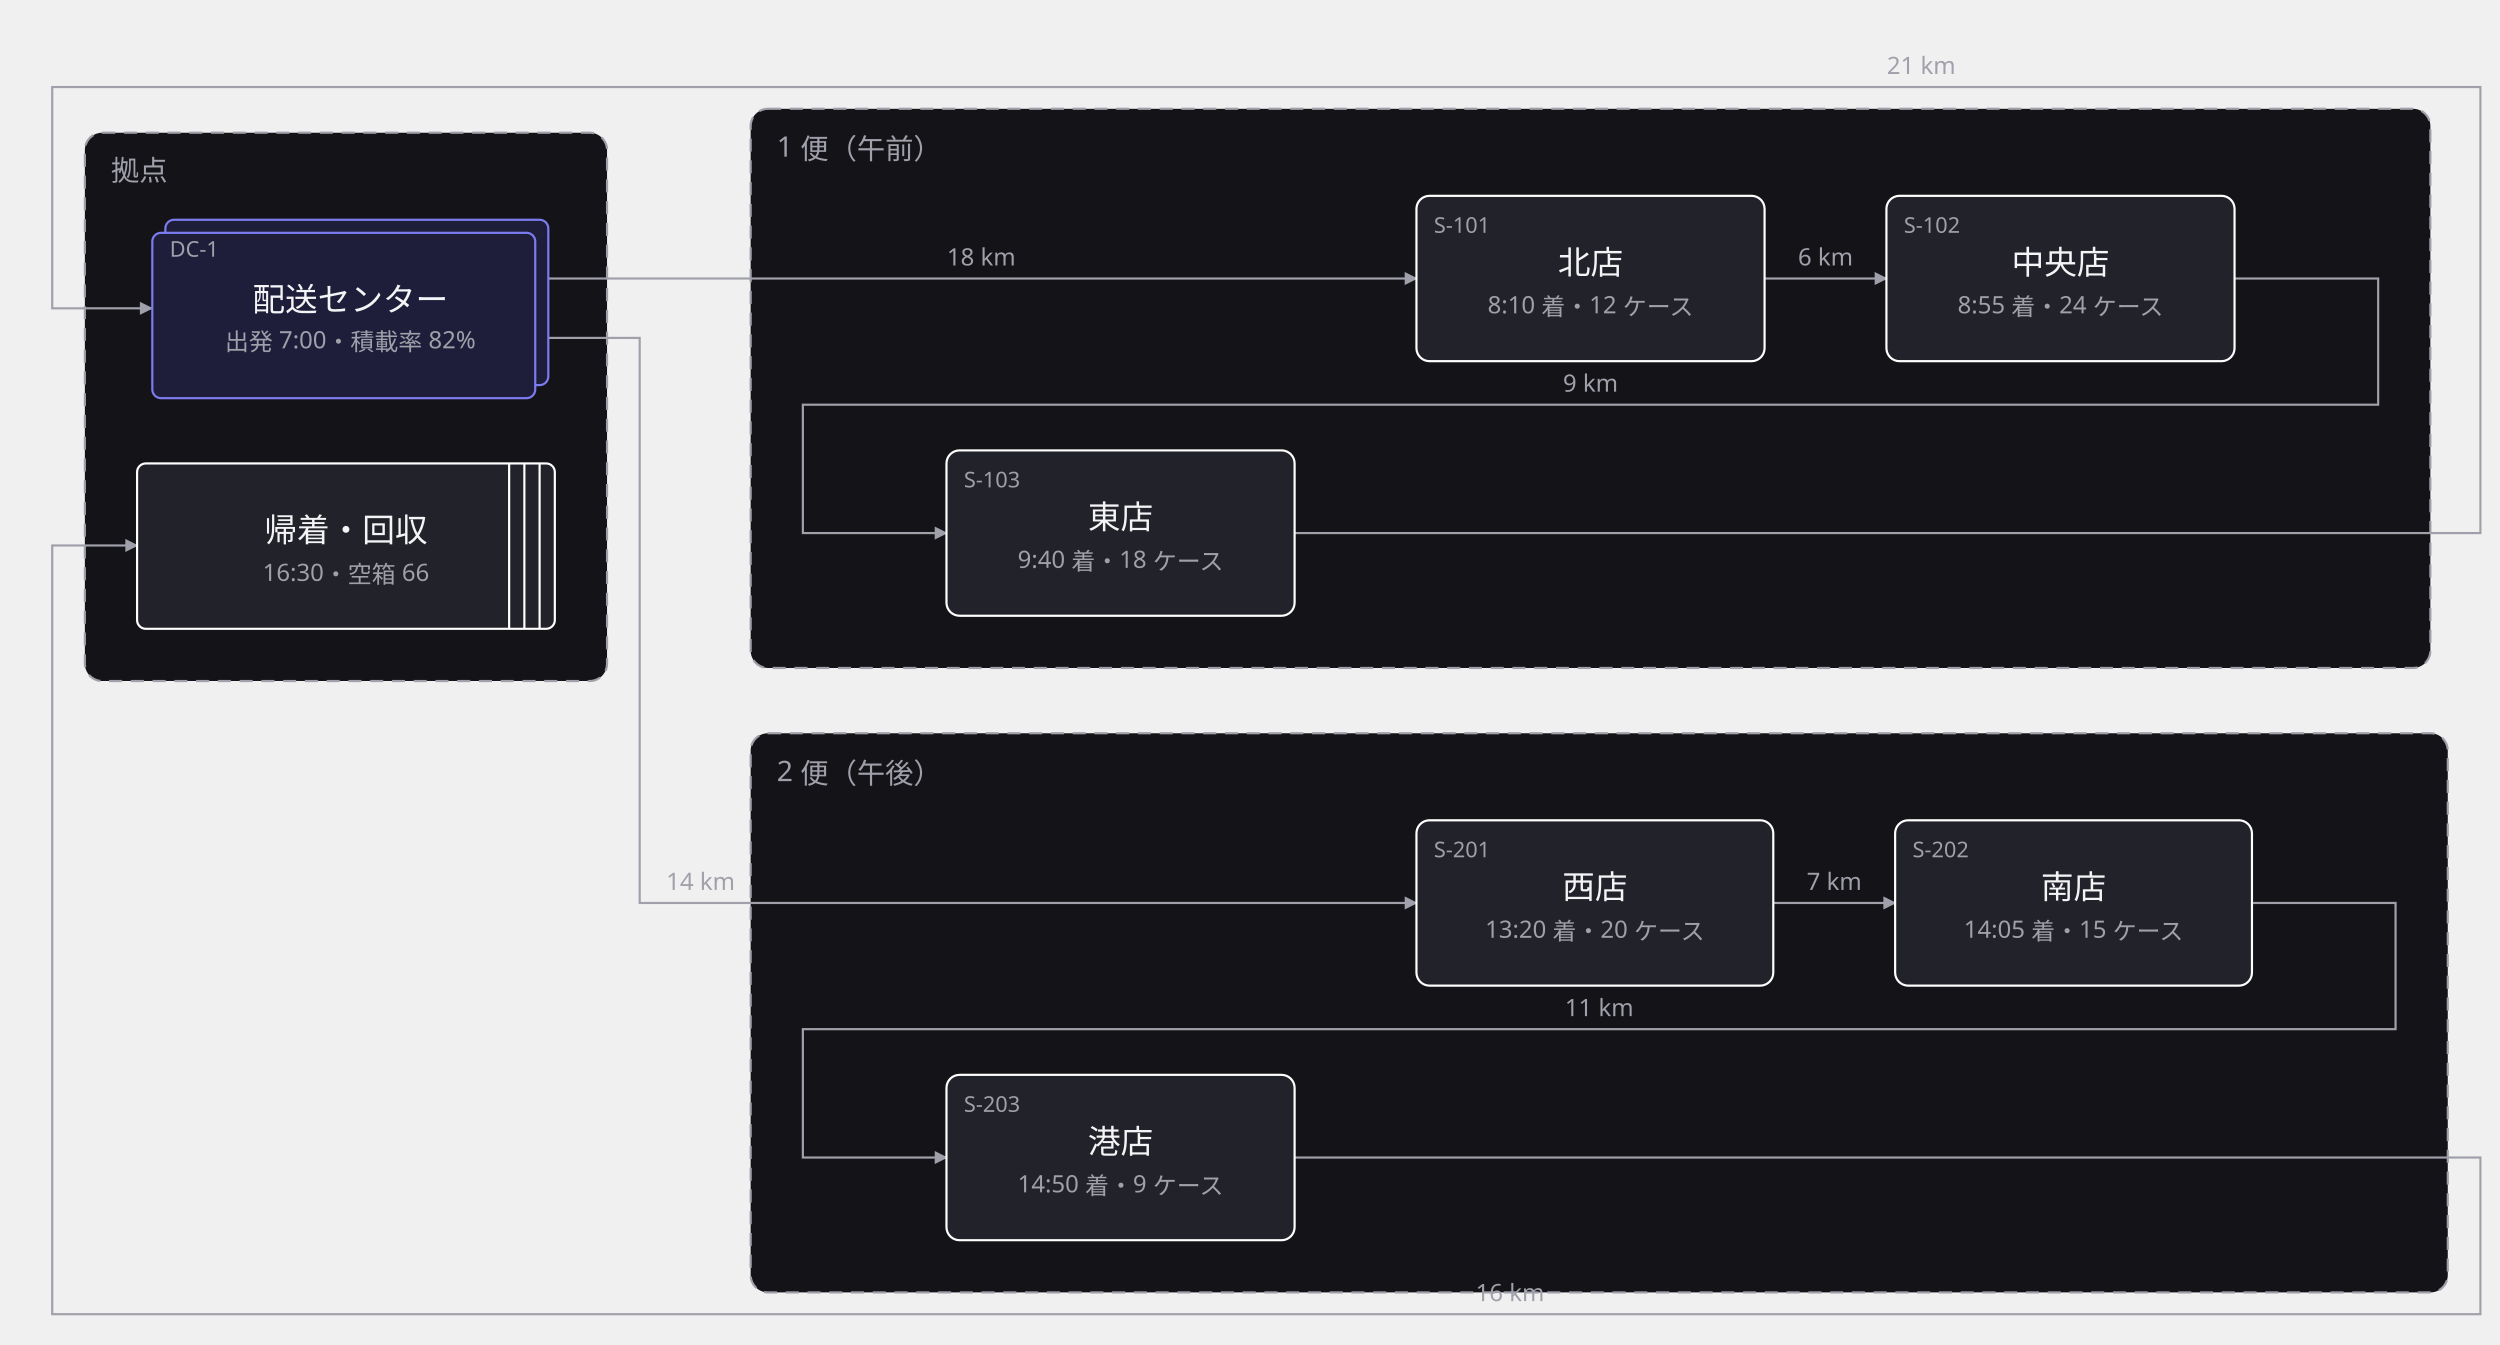
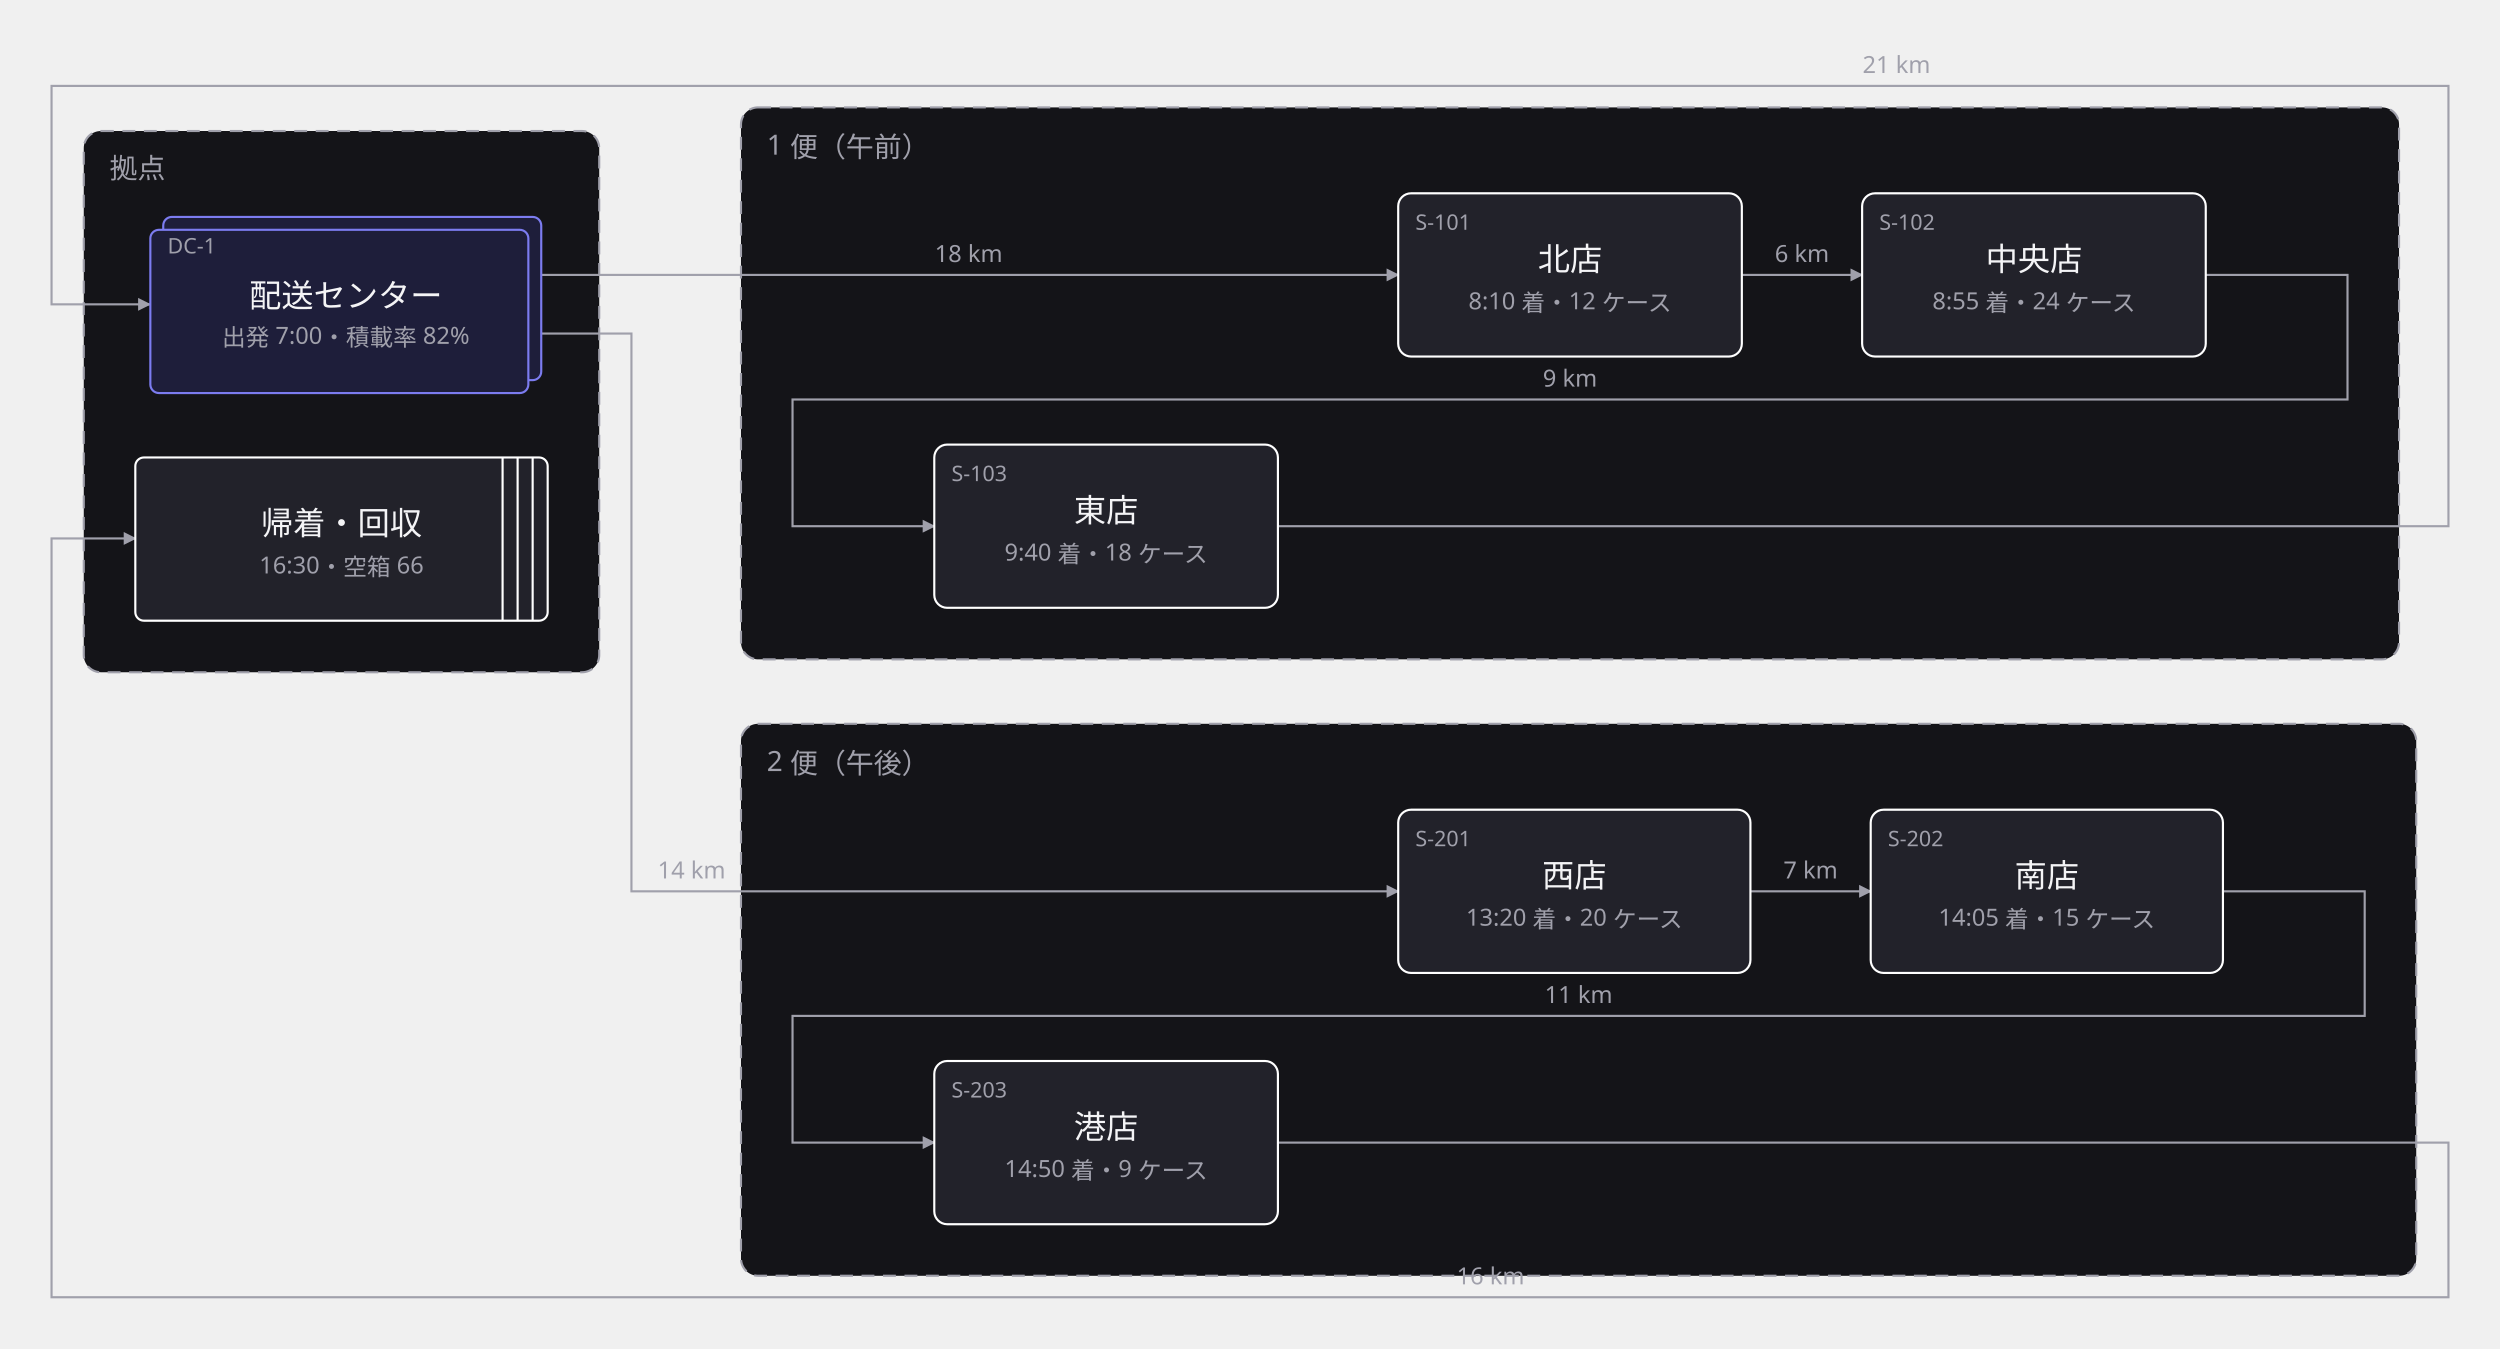
- <svg xmlns="http://www.w3.org/2000/svg" width="1149" height="618" viewBox="0 0 1149 618">
+ <svg xmlns="http://www.w3.org/2000/svg" width="1164" height="628" viewBox="0 0 1164 628">
  <defs>
    <marker id="arrow" viewBox="0 0 10 10" refX="9" refY="5" markerWidth="6" markerHeight="6" orient="auto">
      <path d="M 0 0 L 10 5 L 0 10 z" fill="#a0a0ab" />
    </marker>
  </defs>
  <g data-group="kyoten">
    <rect x="39" y="61" width="240" height="252" rx="8" fill="#141418" stroke="#a0a0ab" stroke-dasharray="6 4" />
    <text x="51" y="83" font-family="sans-serif" font-size="13" fill="#a0a0ab">拠点</text>
  </g>
  <g data-group="bin1">
    <rect x="345" y="50" width="772" height="257" rx="8" fill="#141418" stroke="#a0a0ab" stroke-dasharray="6 4" />
    <text x="357" y="72" font-family="sans-serif" font-size="13" fill="#a0a0ab">1 便（午前）</text>
  </g>
  <g data-group="bin2">
    <rect x="345" y="337" width="780" height="257" rx="8" fill="#141418" stroke="#a0a0ab" stroke-dasharray="6 4" />
    <text x="357" y="359" font-family="sans-serif" font-size="13" fill="#a0a0ab">2 便（午後）</text>
  </g>
  <g data-edge="center&gt;a1" data-pinned="false">
    <path d="M 251.7 128 L 651 128" fill="none" stroke="#a0a0ab" stroke-width="1" marker-end="url(#arrow)" />
    <text x="451" y="122" text-anchor="middle" font-family="sans-serif" font-size="11" fill="#a0a0ab">18 km</text>
  </g>
  <g data-edge="a1&gt;a2" data-pinned="false">
    <path d="M 811 128 L 867 128" fill="none" stroke="#a0a0ab" stroke-width="1" marker-end="url(#arrow)" />
    <text x="839" y="122" text-anchor="middle" font-family="sans-serif" font-size="11" fill="#a0a0ab">6 km</text>
  </g>
  <g data-edge="a2&gt;a3" data-pinned="false">
    <path d="M 1027 128 L 1093 128 L 1093 186 L 369 186 L 369 245 L 435 245" fill="none" stroke="#a0a0ab" stroke-width="1" marker-end="url(#arrow)" />
    <text x="731" y="180" text-anchor="middle" font-family="sans-serif" font-size="11" fill="#a0a0ab">9 km</text>
  </g>
  <g data-edge="a3&gt;center" data-pinned="false">
    <path d="M 595 245 L 1140 245 L 1140 40 L 24 40 L 24 141.7 L 69.7 141.7" fill="none" stroke="#a0a0ab" stroke-width="1" marker-end="url(#arrow)" />
    <text x="883" y="34" text-anchor="middle" font-family="sans-serif" font-size="11" fill="#a0a0ab">21 km</text>
  </g>
  <g data-edge="center&gt;b1" data-pinned="false">
    <path d="M 251.7 155.3 L 294 155.3 L 294 415 L 651 415" fill="none" stroke="#a0a0ab" stroke-width="1" marker-end="url(#arrow)" />
    <text x="322" y="409" text-anchor="middle" font-family="sans-serif" font-size="11" fill="#a0a0ab">14 km</text>
  </g>
  <g data-edge="b1&gt;b2" data-pinned="false">
    <path d="M 815 415 L 871 415" fill="none" stroke="#a0a0ab" stroke-width="1" marker-end="url(#arrow)" />
    <text x="843" y="409" text-anchor="middle" font-family="sans-serif" font-size="11" fill="#a0a0ab">7 km</text>
  </g>
  <g data-edge="b2&gt;b3" data-pinned="false">
    <path d="M 1035 415 L 1101 415 L 1101 473 L 369 473 L 369 532 L 435 532" fill="none" stroke="#a0a0ab" stroke-width="1" marker-end="url(#arrow)" />
    <text x="735" y="467" text-anchor="middle" font-family="sans-serif" font-size="11" fill="#a0a0ab">11 km</text>
  </g>
  <g data-edge="b3&gt;modori" data-pinned="false">
    <path d="M 595 532 L 1140 532 L 1140 604 L 24 604 L 24 250.7 L 63 250.7" fill="none" stroke="#a0a0ab" stroke-width="1" marker-end="url(#arrow)" />
    <text x="694" y="598" text-anchor="middle" font-family="sans-serif" font-size="11" fill="#a0a0ab">16 km</text>
  </g>
  <g data-node="center" data-pinned="false" data-appearance="primary" data-shape="stacked">
    <rect x="76" y="101" width="176" height="76" rx="4" fill="#1e1e3a" stroke="#7c7cf0" stroke-width="1" />
    <rect x="70" y="107" width="176" height="76" rx="4" fill="#1e1e3a" stroke="#7c7cf0" stroke-width="1" />
    <text x="78" y="118" font-family="sans-serif" font-size="10" fill="#a0a0ab">DC-1</text>
    <text x="161" y="143" text-anchor="middle" font-family="sans-serif" font-size="15" fill="#f4f4f6">配送センター</text>
    <text x="161" y="161" text-anchor="middle" font-family="sans-serif" font-size="11" fill="#a0a0ab">出発 7:00・積載率 82%</text>
  </g>
  <g data-node="modori" data-pinned="false" data-shape="queue">
    <rect x="63" y="213" width="192" height="76" rx="4" fill="#22222a" stroke="#ffffff" stroke-width="1" />
    <line x1="248" y1="213" x2="248" y2="289" stroke="#ffffff" stroke-width="1" />
    <line x1="241" y1="213" x2="241" y2="289" stroke="#ffffff" stroke-width="1" />
    <line x1="234" y1="213" x2="234" y2="289" stroke="#ffffff" stroke-width="1" />
    <text x="159" y="249" text-anchor="middle" font-family="sans-serif" font-size="15" fill="#f4f4f6">帰着・回収</text>
    <text x="159" y="267" text-anchor="middle" font-family="sans-serif" font-size="11" fill="#a0a0ab">16:30・空箱 66</text>
  </g>
  <g data-node="a1" data-pinned="false" data-shape="rect">
    <rect x="651" y="90" width="160" height="76" rx="6" fill="#22222a" stroke="#ffffff" stroke-width="1" />
    <text x="659" y="107" font-family="sans-serif" font-size="10" fill="#a0a0ab">S-101</text>
    <text x="731" y="126" text-anchor="middle" font-family="sans-serif" font-size="15" fill="#f4f4f6">北店</text>
    <text x="731" y="144" text-anchor="middle" font-family="sans-serif" font-size="11" fill="#a0a0ab">8:10 着・12 ケース</text>
  </g>
  <g data-node="a2" data-pinned="false" data-shape="rect">
    <rect x="867" y="90" width="160" height="76" rx="6" fill="#22222a" stroke="#ffffff" stroke-width="1" />
    <text x="875" y="107" font-family="sans-serif" font-size="10" fill="#a0a0ab">S-102</text>
    <text x="947" y="126" text-anchor="middle" font-family="sans-serif" font-size="15" fill="#f4f4f6">中央店</text>
    <text x="947" y="144" text-anchor="middle" font-family="sans-serif" font-size="11" fill="#a0a0ab">8:55 着・24 ケース</text>
  </g>
  <g data-node="a3" data-pinned="false" data-shape="rect">
    <rect x="435" y="207" width="160" height="76" rx="6" fill="#22222a" stroke="#ffffff" stroke-width="1" />
    <text x="443" y="224" font-family="sans-serif" font-size="10" fill="#a0a0ab">S-103</text>
    <text x="515" y="243" text-anchor="middle" font-family="sans-serif" font-size="15" fill="#f4f4f6">東店</text>
    <text x="515" y="261" text-anchor="middle" font-family="sans-serif" font-size="11" fill="#a0a0ab">9:40 着・18 ケース</text>
  </g>
  <g data-node="b1" data-pinned="false" data-shape="rect">
    <rect x="651" y="377" width="164" height="76" rx="6" fill="#22222a" stroke="#ffffff" stroke-width="1" />
    <text x="659" y="394" font-family="sans-serif" font-size="10" fill="#a0a0ab">S-201</text>
    <text x="733" y="413" text-anchor="middle" font-family="sans-serif" font-size="15" fill="#f4f4f6">西店</text>
    <text x="733" y="431" text-anchor="middle" font-family="sans-serif" font-size="11" fill="#a0a0ab">13:20 着・20 ケース</text>
  </g>
  <g data-node="b2" data-pinned="false" data-shape="rect">
    <rect x="871" y="377" width="164" height="76" rx="6" fill="#22222a" stroke="#ffffff" stroke-width="1" />
    <text x="879" y="394" font-family="sans-serif" font-size="10" fill="#a0a0ab">S-202</text>
    <text x="953" y="413" text-anchor="middle" font-family="sans-serif" font-size="15" fill="#f4f4f6">南店</text>
    <text x="953" y="431" text-anchor="middle" font-family="sans-serif" font-size="11" fill="#a0a0ab">14:05 着・15 ケース</text>
  </g>
  <g data-node="b3" data-pinned="false" data-shape="rect">
    <rect x="435" y="494" width="160" height="76" rx="6" fill="#22222a" stroke="#ffffff" stroke-width="1" />
    <text x="443" y="511" font-family="sans-serif" font-size="10" fill="#a0a0ab">S-203</text>
    <text x="515" y="530" text-anchor="middle" font-family="sans-serif" font-size="15" fill="#f4f4f6">港店</text>
    <text x="515" y="548" text-anchor="middle" font-family="sans-serif" font-size="11" fill="#a0a0ab">14:50 着・9 ケース</text>
  </g>
</svg>
